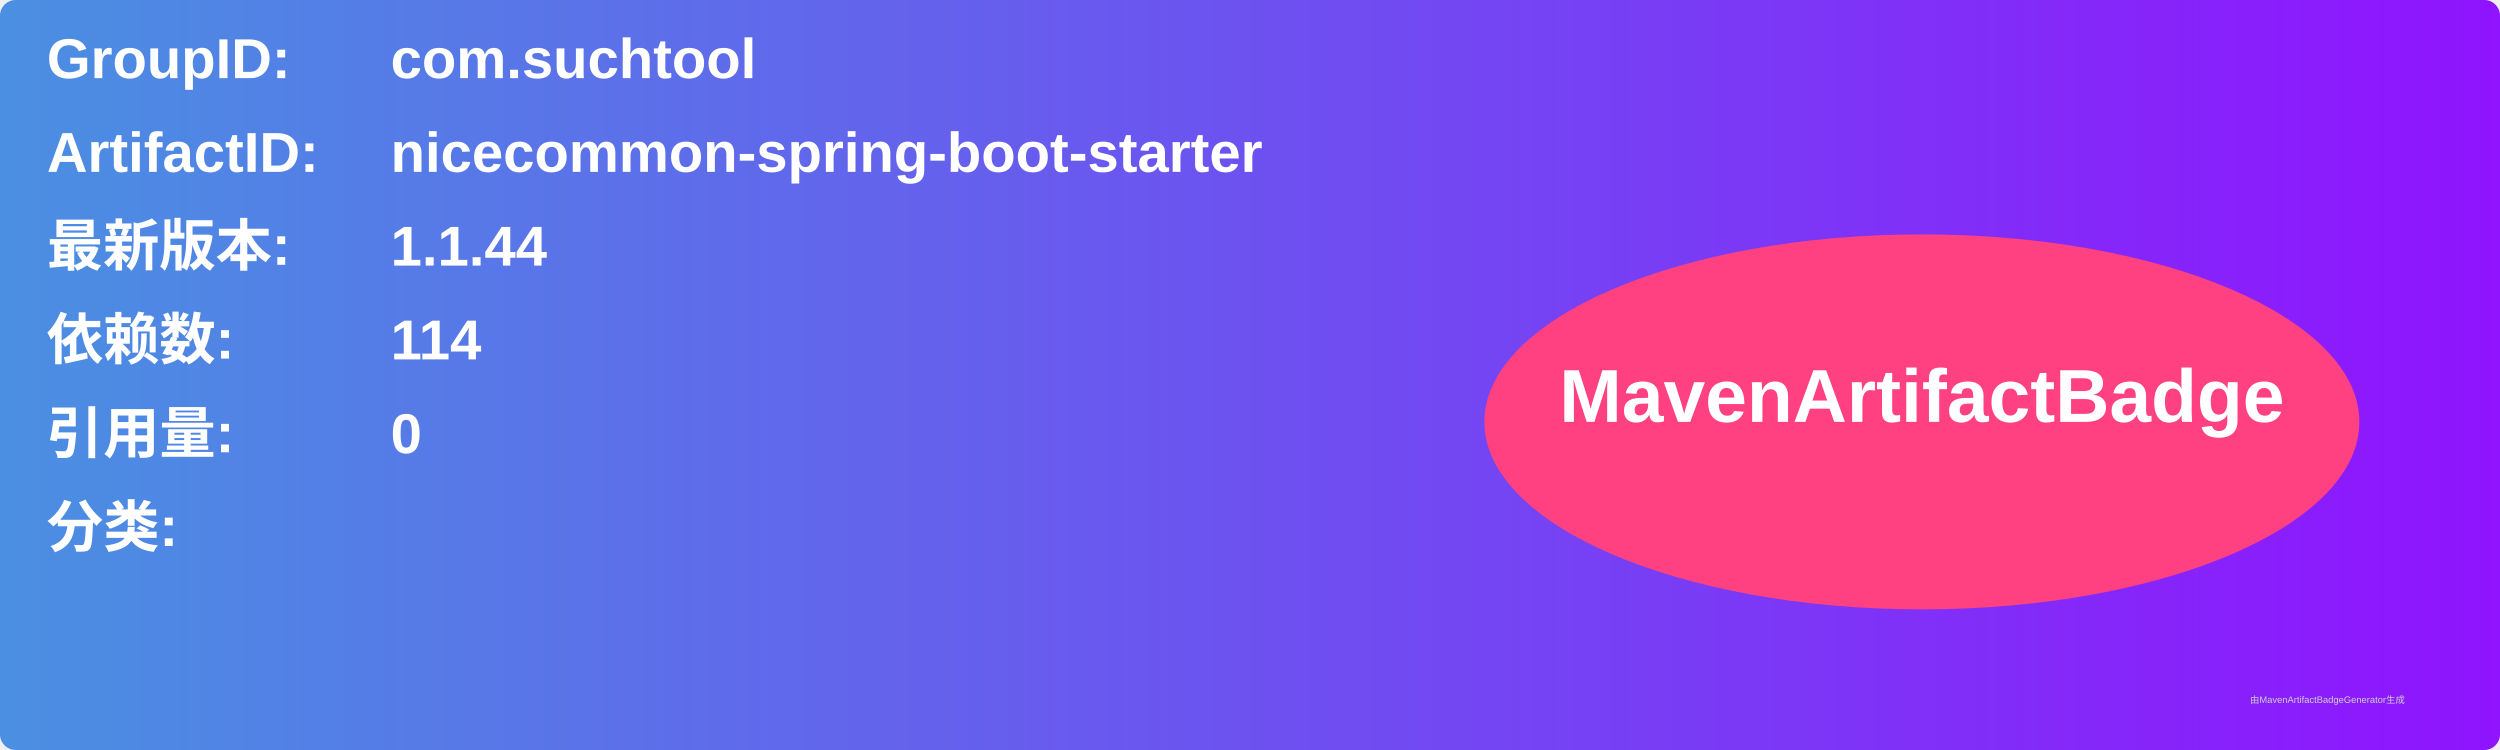
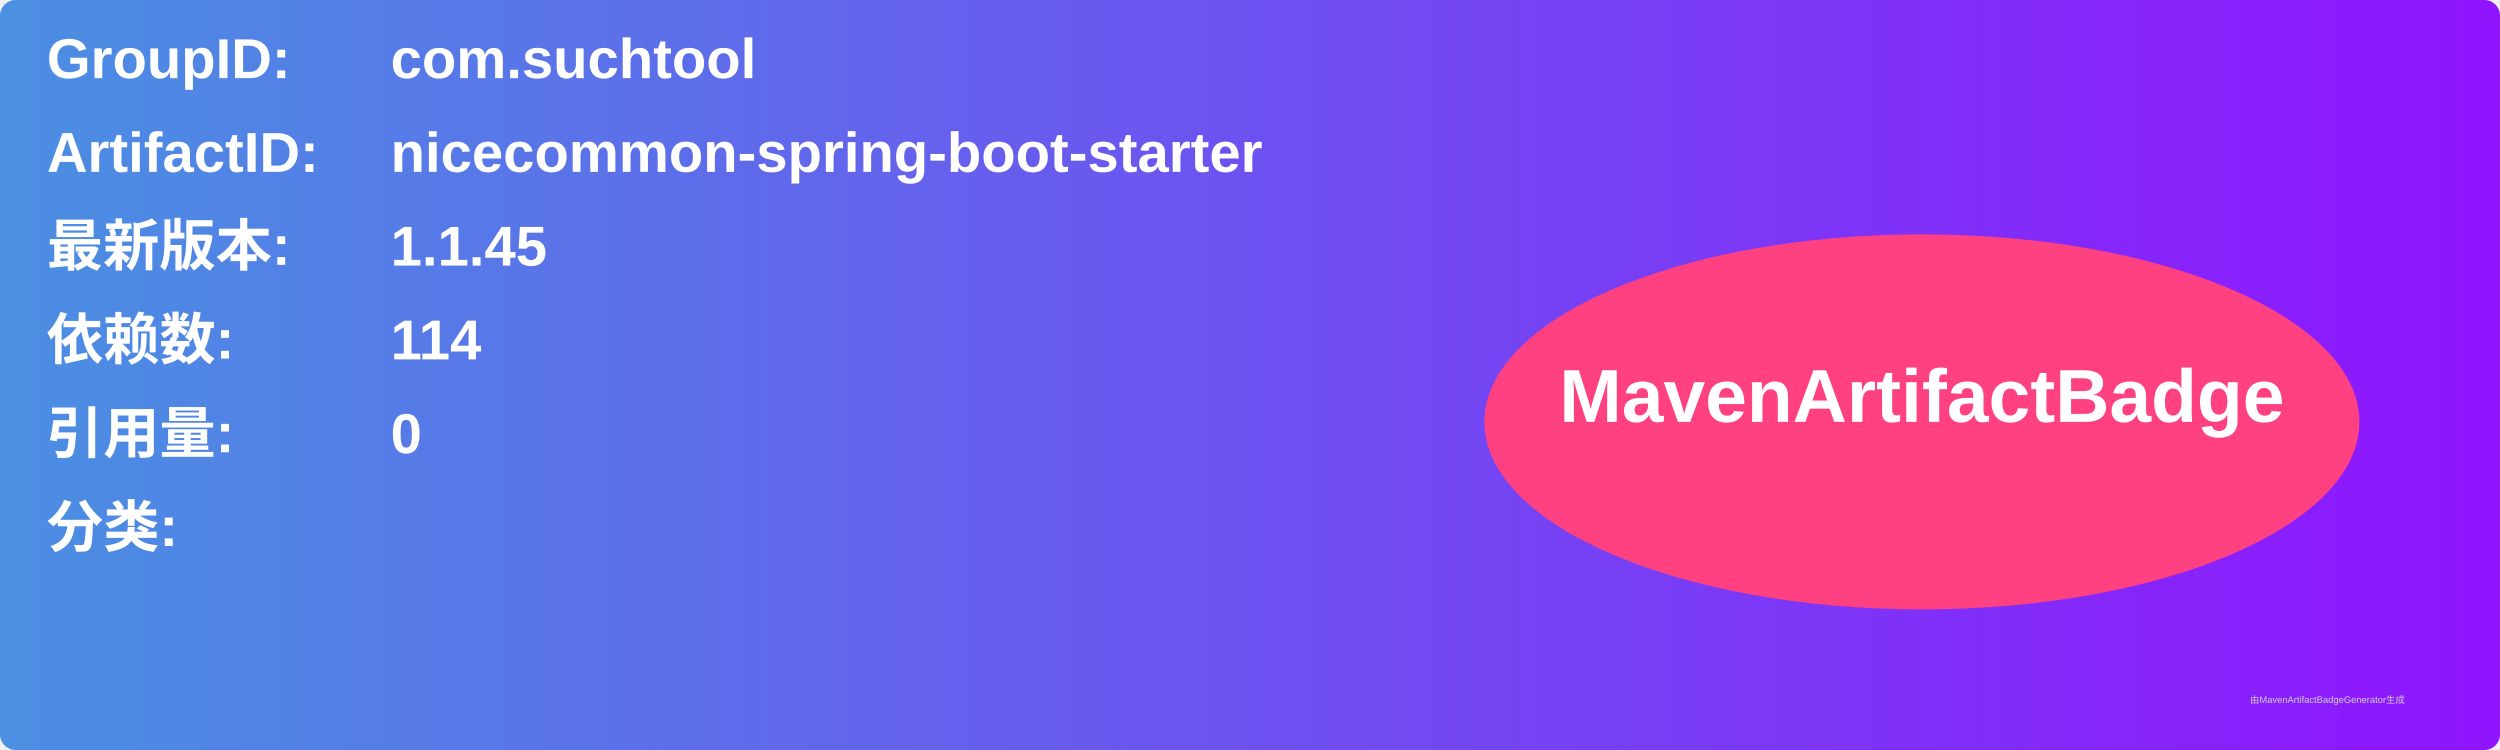
<svg xmlns="http://www.w3.org/2000/svg" width="800" height="240" viewBox="0 0 800 240">
  <linearGradient id="grad" x1="0%" y1="0%" x2="100%" y2="0%">
    <stop offset="0%" stop-color="#4a90e2" />
    <stop offset="100%" stop-color="#9013fe" />
  </linearGradient>
  <rect width="100%" height="100%" rx="5" ry="5" fill="url(#grad)" />
  <g transform="translate(15, 15)">
    <text x="0" y="10" font-family="Arial" font-size="18" fill="white" font-weight="bold" width="260">GroupID:</text>
    <text x="110" y="10" font-family="Arial" font-size="18" fill="white" font-weight="bold" width="460">com.suchtool</text>
    <text x="0" y="40" font-family="Arial" font-size="18" fill="white" font-weight="bold" width="260">ArtifactID:</text>
    <text x="110" y="40" font-family="Arial" font-size="18" fill="white" font-weight="bold" width="460">nicecommon-spring-boot-starter</text>
    <text x="0" y="70" font-family="Arial" font-size="18" fill="white" font-weight="bold">最新版本:</text>
    <text x="110" y="70" font-family="Arial" font-size="18" fill="white" font-weight="bold">
-       <tspan font-weight="bold">1.1.44</tspan>
+       <tspan font-weight="bold">1.1.45</tspan>
    </text>
    <text x="0" y="100" font-family="Arial" font-size="18" fill="white" font-weight="bold">依赖数: </text>
    <text x="110" y="100" font-family="Arial" font-size="18" fill="white">
      <tspan font-weight="bold">114</tspan>
    </text>
    <text x="0" y="130" font-family="Arial" font-size="18" fill="white" font-weight="bold">引用量: </text>
    <text x="110" y="130" font-family="Arial" font-size="18" fill="white">
      <tspan font-weight="bold">0</tspan>
    </text>
    <text x="0" y="160" font-family="Arial" font-size="18" fill="white" font-weight="bold">分类:</text>
    <text x="10" y="190" font-family="Arial" font-size="10" fill="white">
      <tspan font-weight="bold" />
    </text>
    <ellipse cx="600" cy="120" rx="140" ry="60" fill="#ff4081" />
    <text x="600" y="120" text-anchor="middle" font-family="Arial" font-size="24" fill="white" font-weight="bold">MavenArtifactBadge</text>
  </g>
  <text x="720" y="225" font-family="Arial" font-size="3" fill="#d0d0d0">由MavenArtifactBadgeGenerator生成</text>
</svg>
